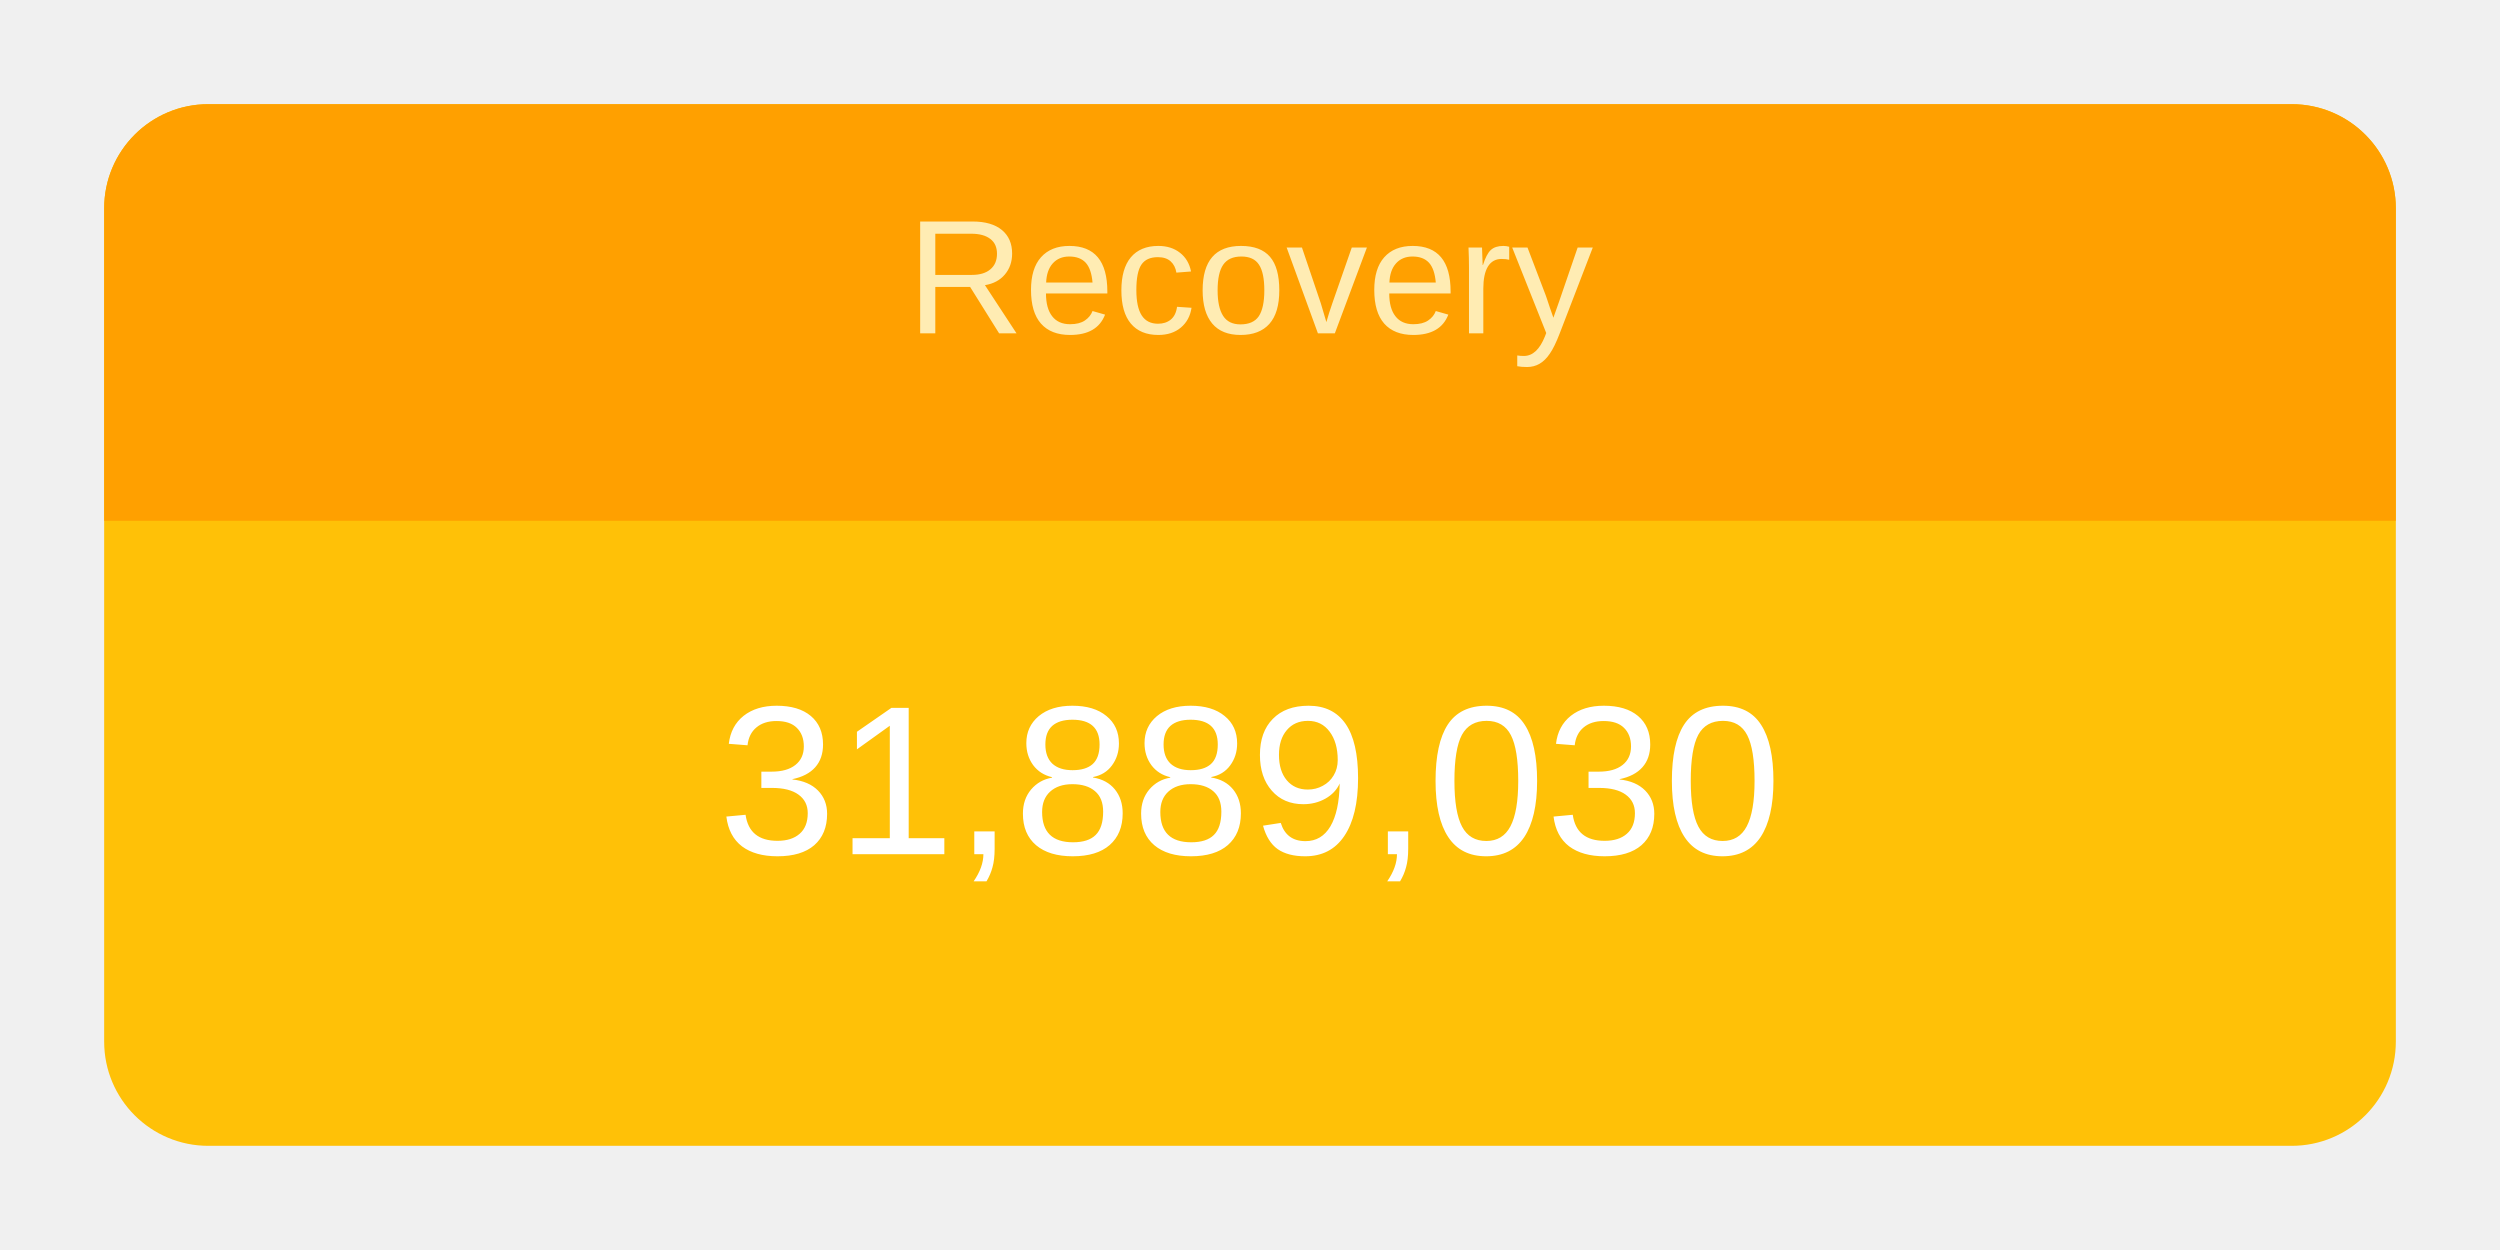
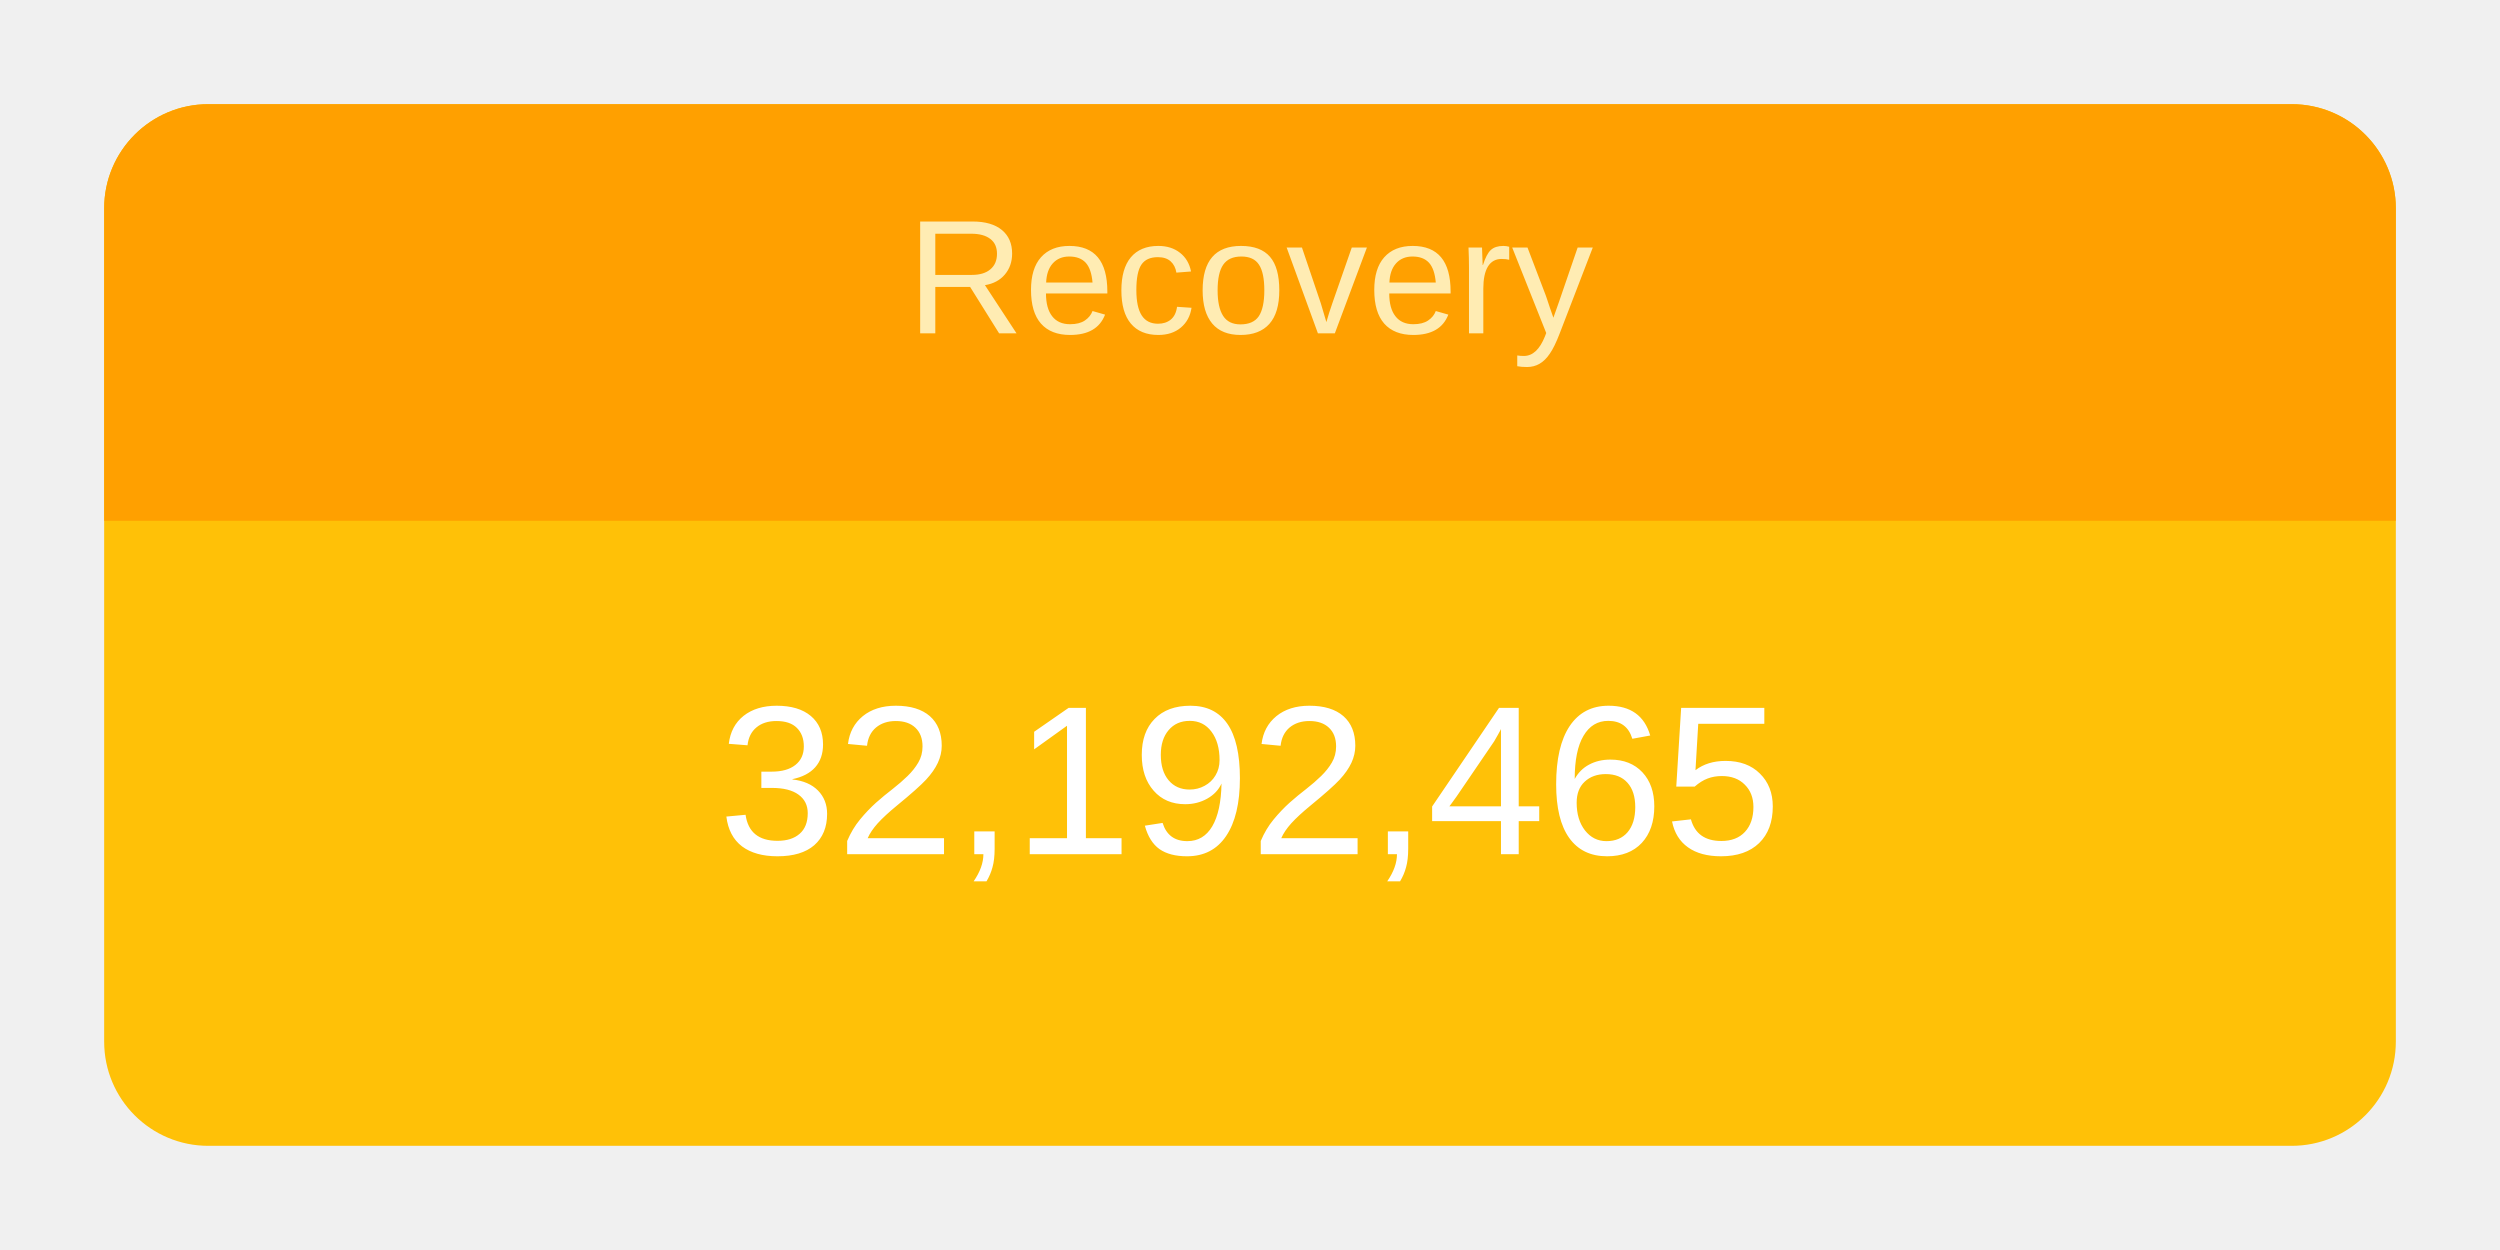
<svg xmlns="http://www.w3.org/2000/svg" height="120" viewBox="" width="240">
  <g transform="translate(10,10)">
    <rect rx="10" ry="10" width="220" height="100" style="fill: #ffc107; stroke-width: 5;" />
    <svg width="220" height="100">
      <text x="50%" y="72%" alignment-baseline="middle" text-anchor="middle" fill="white" font-size="1.7em" font-family="Arial, Helvetica, sans-serif">
-         31,889,030
+         32,192,465
      </text>
    </svg>
    <path fill="#FFA000" d=" M 210 0              a 10 10 0 0 1 10 10              v 30             h-220             v-30             a 10 10 0 0 1 10 -10" />
    <svg width="220" height="40">
      <text x="50%" y="55%" alignment-baseline="middle" text-anchor="middle" fill="#FFECB3" font-size="1.3em" font-family="Arial, Helvetica, sans-serif">
        Recovery
      </text>
    </svg>
  </g>
</svg>
